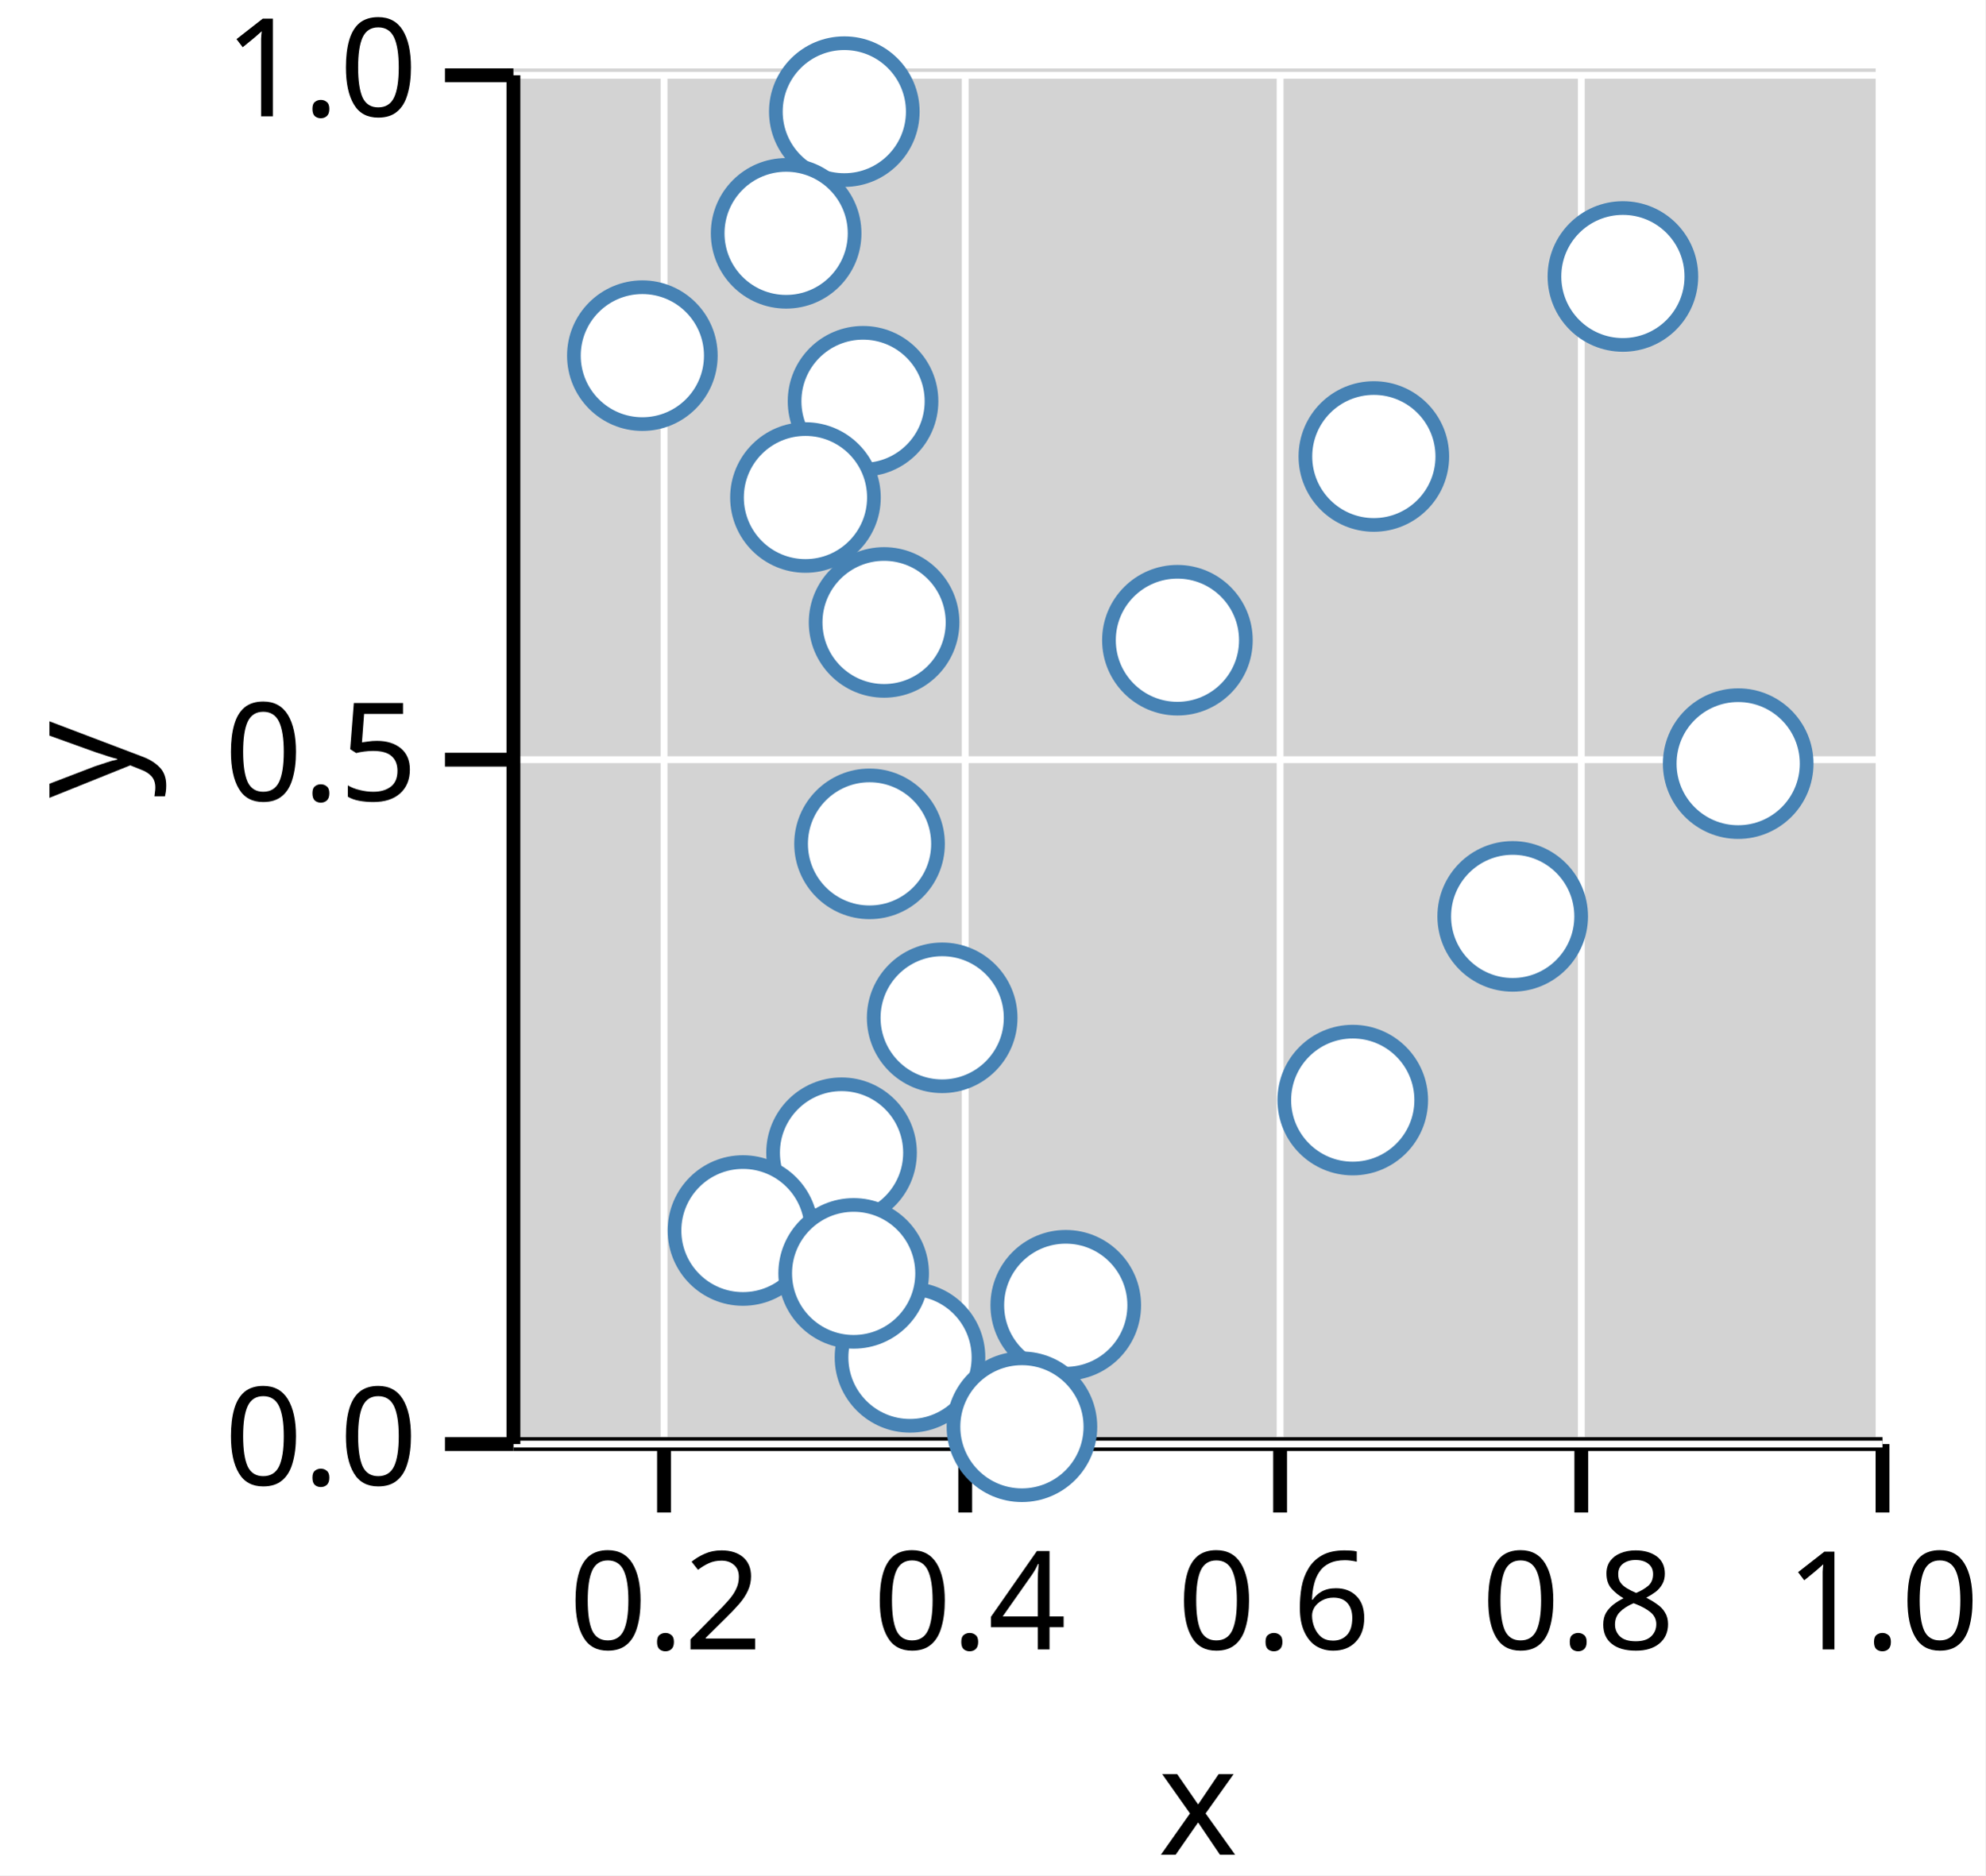
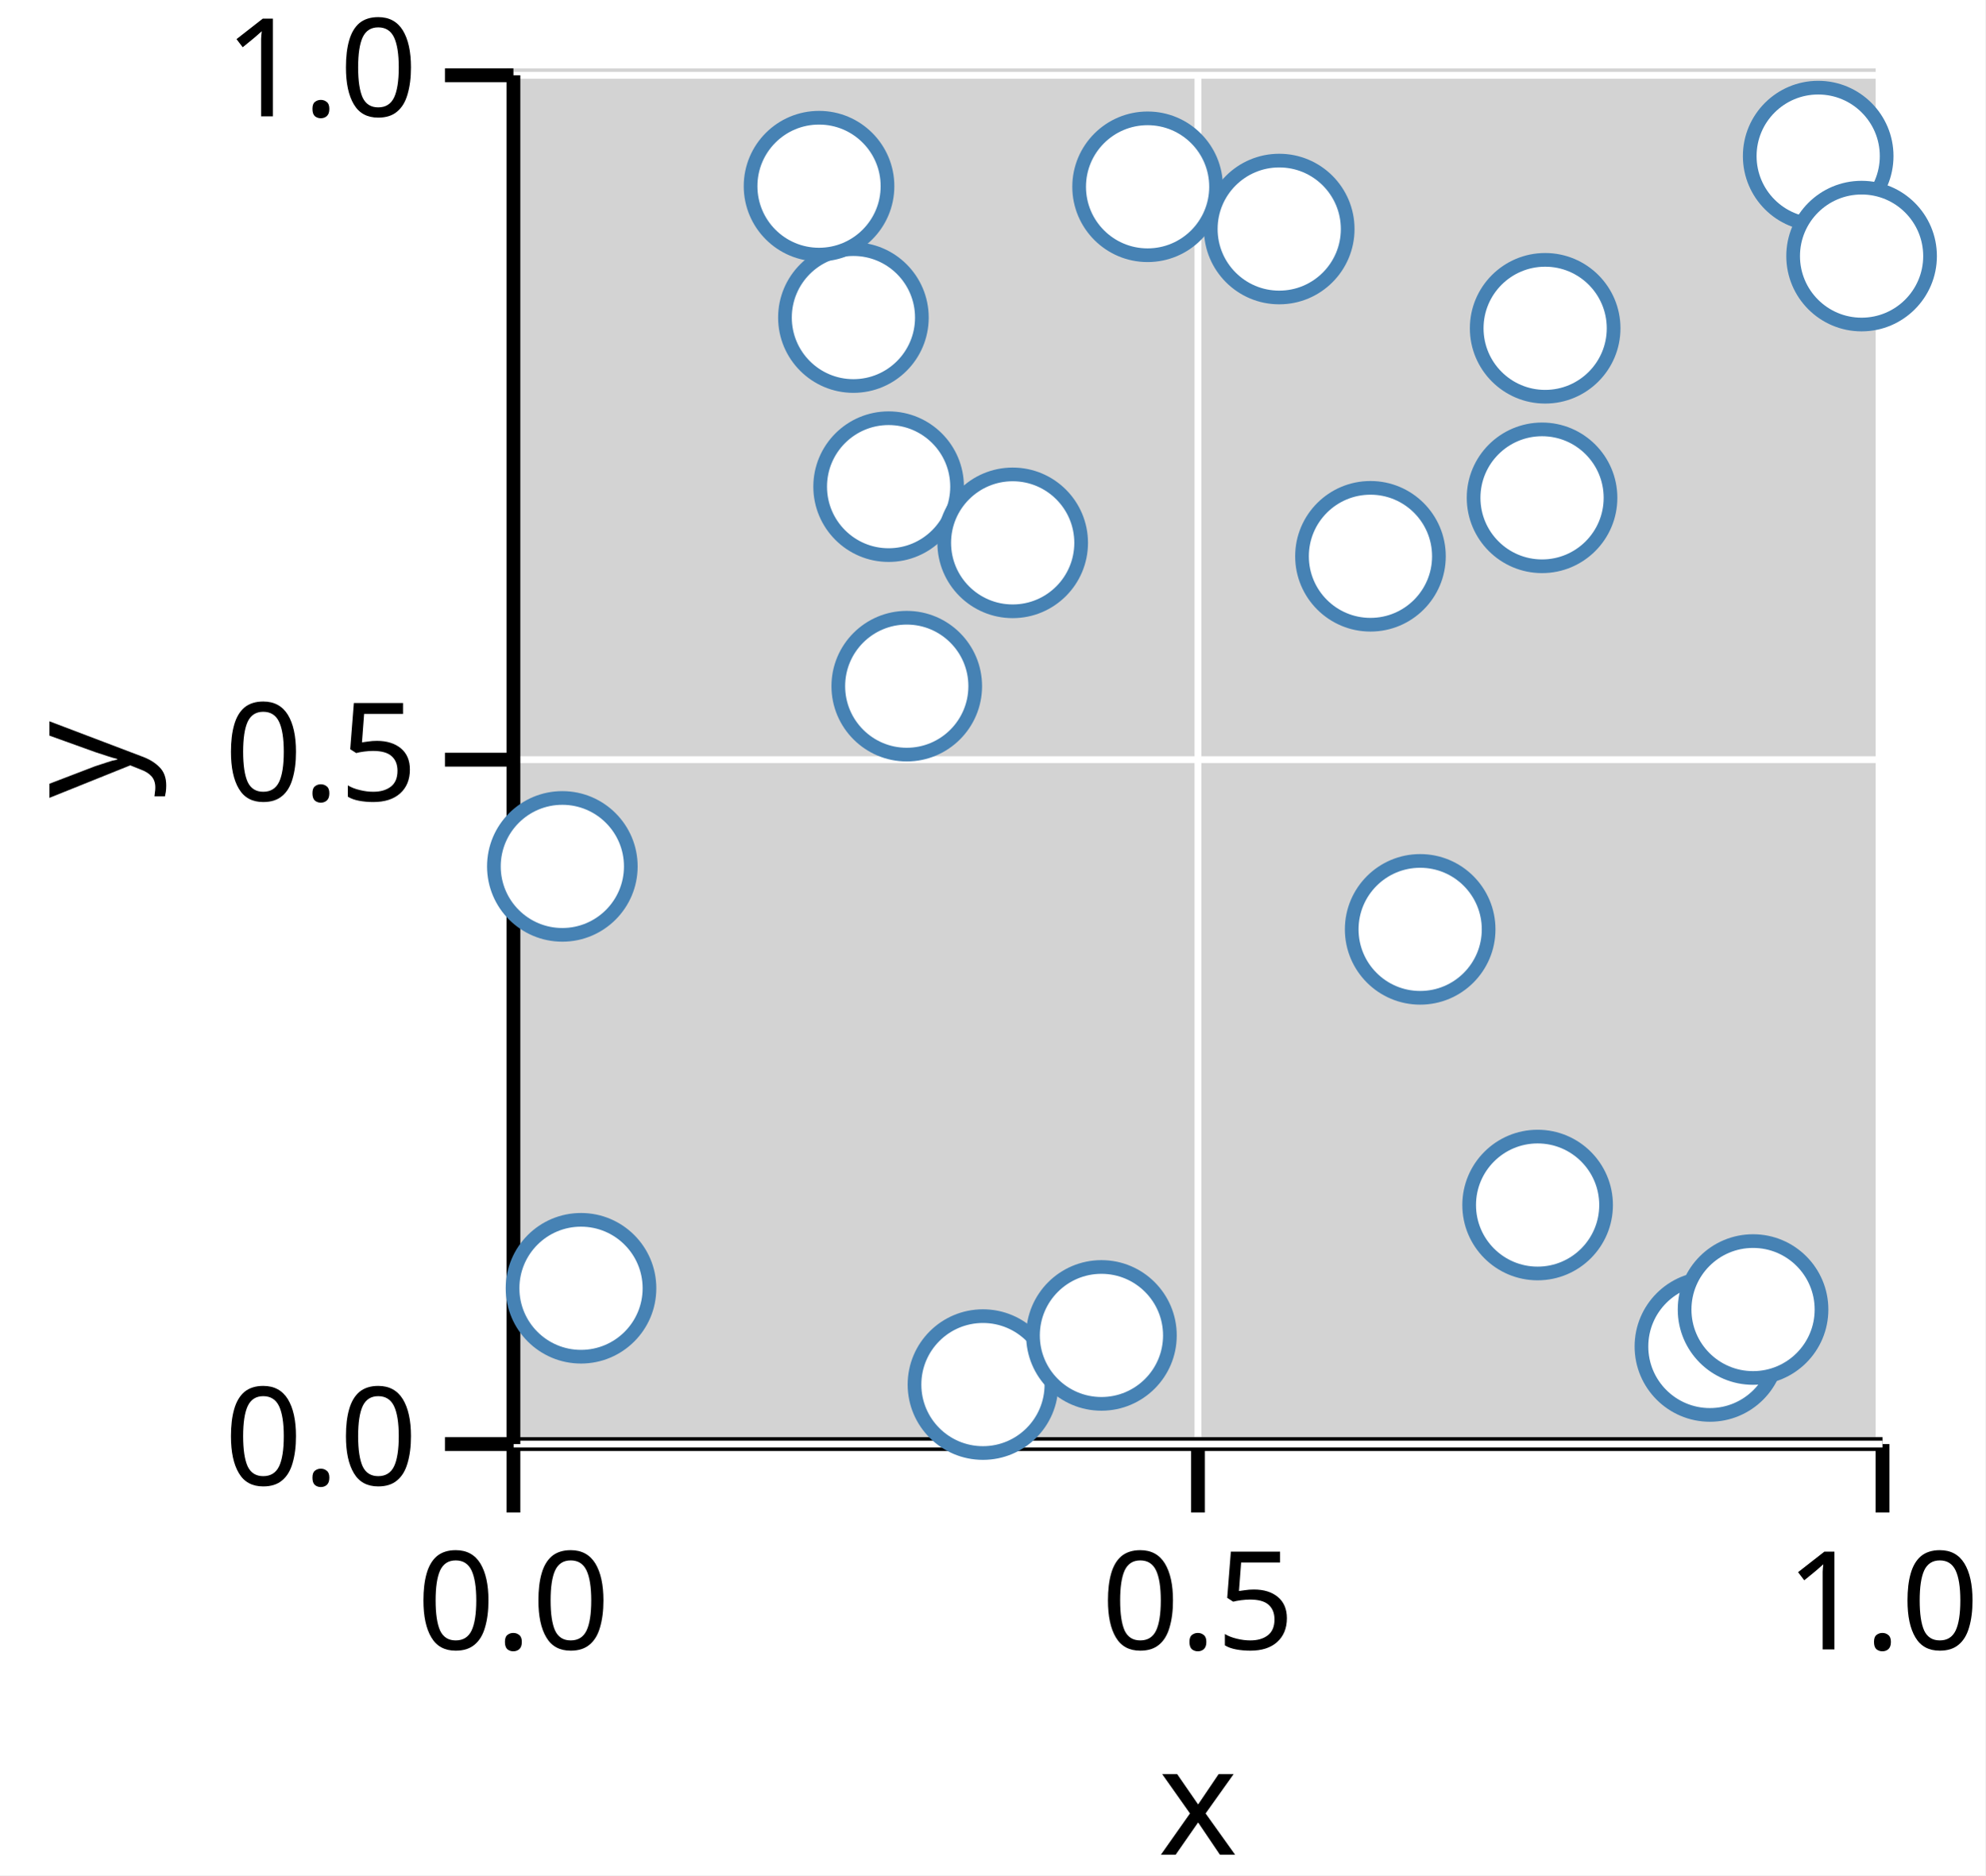
<svg xmlns="http://www.w3.org/2000/svg" version="1.1" class="marks" width="145" height="137" viewBox="0 0 145 137">
  <rect width="145" height="137" fill="white" />
  <g fill="none" stroke-miterlimit="10" transform="translate(37,5)">
    <g class="mark-group role-frame root" role="graphics-object" aria-roledescription="group mark container">
      <g transform="translate(0,0)">
        <path class="background" aria-hidden="true" d="M0,0h100v100h-100Z" fill="lightgray" />
        <g>
-           <g class="mark-group role-axis" role="graphics-symbol" aria-roledescription="axis" aria-label="X-axis titled 'x' for a linear scale with values from 0.1 to 1.0">
+           <g class="mark-group role-axis" role="graphics-symbol" aria-roledescription="axis" aria-label="X-axis titled 'x' for a linear scale with values from 0.0 to 1.0">
            <g transform="translate(0.5,100.5)">
              <path class="background" aria-hidden="true" d="M0,0h0v0h0Z" pointer-events="none" />
              <g>
                <g class="mark-rule role-axis-grid" pointer-events="none">
-                   <line transform="translate(11,0)" x2="0" y2="-100" stroke="white" stroke-width="0.5" stroke-dasharray="0" opacity="1" />
-                   <line transform="translate(33,0)" x2="0" y2="-100" stroke="white" stroke-width="0.5" stroke-dasharray="0" opacity="1" />
-                   <line transform="translate(56,0)" x2="0" y2="-100" stroke="white" stroke-width="0.5" stroke-dasharray="0" opacity="1" />
-                   <line transform="translate(78,0)" x2="0" y2="-100" stroke="white" stroke-width="0.5" stroke-dasharray="0" opacity="1" />
+                   <line transform="translate(0,0)" x2="0" y2="-100" stroke="white" stroke-width="0.5" stroke-dasharray="0" opacity="1" />
+                   <line transform="translate(50,0)" x2="0" y2="-100" stroke="white" stroke-width="0.5" stroke-dasharray="0" opacity="1" />
                  <line transform="translate(100,0)" x2="0" y2="-100" stroke="white" stroke-width="0.5" stroke-dasharray="0" opacity="1" />
                </g>
                <g class="mark-rule role-axis-tick" pointer-events="none">
-                   <line transform="translate(11,0)" x2="0" y2="5" stroke="black" stroke-width="1.01" opacity="1" />
-                   <line transform="translate(33,0)" x2="0" y2="5" stroke="black" stroke-width="1.01" opacity="1" />
-                   <line transform="translate(56,0)" x2="0" y2="5" stroke="black" stroke-width="1.01" opacity="1" />
-                   <line transform="translate(78,0)" x2="0" y2="5" stroke="black" stroke-width="1.01" opacity="1" />
+                   <line transform="translate(0,0)" x2="0" y2="5" stroke="black" stroke-width="1.01" opacity="1" />
+                   <line transform="translate(50,0)" x2="0" y2="5" stroke="black" stroke-width="1.01" opacity="1" />
                  <line transform="translate(100,0)" x2="0" y2="5" stroke="black" stroke-width="1.01" opacity="1" />
                </g>
                <g class="mark-text role-axis-label" pointer-events="none">
-                   <text text-anchor="middle" transform="translate(11.11111,15)" font-family="sans-serif" font-size="10px" font-style="normal" font-weight="400" fill="black" opacity="1">0.2</text>
-                   <text text-anchor="middle" transform="translate(33.33333,15)" font-family="sans-serif" font-size="10px" font-style="normal" font-weight="400" fill="black" opacity="1">0.4</text>
-                   <text text-anchor="middle" transform="translate(55.55556,15)" font-family="sans-serif" font-size="10px" font-style="normal" font-weight="400" fill="black" opacity="1">0.6</text>
-                   <text text-anchor="middle" transform="translate(77.77778,15)" font-family="sans-serif" font-size="10px" font-style="normal" font-weight="400" fill="black" opacity="1">0.8</text>
+                   <text text-anchor="middle" transform="translate(0,15)" font-family="sans-serif" font-size="10px" font-style="normal" font-weight="400" fill="black" opacity="1">0.0</text>
+                   <text text-anchor="middle" transform="translate(50,15)" font-family="sans-serif" font-size="10px" font-style="normal" font-weight="400" fill="black" opacity="1">0.5</text>
                  <text text-anchor="middle" transform="translate(100,15)" font-family="sans-serif" font-size="10px" font-style="normal" font-weight="400" fill="black" opacity="1">1.0</text>
                </g>
                <g class="mark-rule role-axis-domain" pointer-events="none">
                  <line transform="translate(0,0)" x2="100" y2="0" stroke="black" stroke-width="1.01" opacity="1" />
                </g>
                <g class="mark-text role-axis-title" pointer-events="none">
                  <text text-anchor="middle" transform="translate(50,30)" font-family="sans-serif" font-size="11px" font-style="normal" font-weight="400" fill="black" opacity="1">x</text>
                </g>
              </g>
              <path class="foreground" aria-hidden="true" d="" pointer-events="none" display="none" />
            </g>
          </g>
          <g class="mark-group role-axis" role="graphics-symbol" aria-roledescription="axis" aria-label="Y-axis titled 'y' for a linear scale with values from 0.0 to 1.0">
            <g transform="translate(0.5,0.5)">
              <path class="background" aria-hidden="true" d="M0,0h0v0h0Z" pointer-events="none" />
              <g>
                <g class="mark-rule role-axis-grid" pointer-events="none">
                  <line transform="translate(0,100)" x2="100" y2="0" stroke="white" stroke-width="0.5" stroke-dasharray="0" opacity="1" />
                  <line transform="translate(0,50)" x2="100" y2="0" stroke="white" stroke-width="0.5" stroke-dasharray="0" opacity="1" />
                  <line transform="translate(0,0)" x2="100" y2="0" stroke="white" stroke-width="0.5" stroke-dasharray="0" opacity="1" />
                </g>
                <g class="mark-rule role-axis-tick" pointer-events="none">
                  <line transform="translate(0,100)" x2="-5" y2="0" stroke="black" stroke-width="1.01" opacity="1" />
                  <line transform="translate(0,50)" x2="-5" y2="0" stroke="black" stroke-width="1.01" opacity="1" />
                  <line transform="translate(0,0)" x2="-5" y2="0" stroke="black" stroke-width="1.01" opacity="1" />
                </g>
                <g class="mark-text role-axis-label" pointer-events="none">
                  <text text-anchor="end" transform="translate(-7,103)" font-family="sans-serif" font-size="10px" font-style="normal" font-weight="400" fill="black" opacity="1">0.0</text>
                  <text text-anchor="end" transform="translate(-7,53)" font-family="sans-serif" font-size="10px" font-style="normal" font-weight="400" fill="black" opacity="1">0.5</text>
                  <text text-anchor="end" transform="translate(-7,3)" font-family="sans-serif" font-size="10px" font-style="normal" font-weight="400" fill="black" opacity="1">1.0</text>
                </g>
                <g class="mark-rule role-axis-domain" pointer-events="none">
                  <line transform="translate(0,100)" x2="0" y2="-100" stroke="black" stroke-width="1.01" opacity="1" />
                </g>
                <g class="mark-text role-axis-title" pointer-events="none">
                  <text text-anchor="middle" transform="translate(-26,50) rotate(-90) translate(0,-2)" font-family="sans-serif" font-size="11px" font-style="normal" font-weight="400" fill="black" opacity="1">y</text>
                </g>
              </g>
              <path class="foreground" aria-hidden="true" d="" pointer-events="none" display="none" />
            </g>
          </g>
          <g class="mark-group role-scope" role="graphics-object" aria-roledescription="group mark container">
            <g transform="translate(0,0)">
              <path class="background" aria-hidden="true" d="M0,0h0v0h0Z" />
              <g>
                <g class="mark-symbol role-mark points" role="graphics-symbol" aria-roledescription="symbol mark container">
-                   <path transform="translate(24.66954,3.15579)" d="M5,0A5,5,0,1,1,-5,0A5,5,0,1,1,5,0" fill="white" stroke="steelblue" stroke-width="1" opacity="1" />
-                   <path transform="translate(81.53794,15.19852)" d="M5,0A5,5,0,1,1,-5,0A5,5,0,1,1,5,0" fill="white" stroke="steelblue" stroke-width="1" opacity="1" />
-                   <path transform="translate(9.918806,20.98301)" d="M5,0A5,5,0,1,1,-5,0A5,5,0,1,1,5,0" fill="white" stroke="steelblue" stroke-width="1" opacity="1" />
-                   <path transform="translate(40.8439,90.35725)" d="M5,0A5,5,0,1,1,-5,0A5,5,0,1,1,5,0" fill="white" stroke="steelblue" stroke-width="1" opacity="1" />
-                   <path transform="translate(24.46751,79.21474)" d="M5,0A5,5,0,1,1,-5,0A5,5,0,1,1,5,0" fill="white" stroke="steelblue" stroke-width="1" opacity="1" />
-                   <path transform="translate(48.99906,41.77246)" d="M5,0A5,5,0,1,1,-5,0A5,5,0,1,1,5,0" fill="white" stroke="steelblue" stroke-width="1" opacity="1" />
-                   <path transform="translate(20.41987,12.04648)" d="M5,0A5,5,0,1,1,-5,0A5,5,0,1,1,5,0" fill="white" stroke="steelblue" stroke-width="1" opacity="1" />
-                   <path transform="translate(27.57433,40.47302)" d="M5,0A5,5,0,1,1,-5,0A5,5,0,1,1,5,0" fill="white" stroke="steelblue" stroke-width="1" opacity="1" />
-                   <path transform="translate(26.5121,56.64977)" d="M5,0A5,5,0,1,1,-5,0A5,5,0,1,1,5,0" fill="white" stroke="steelblue" stroke-width="1" opacity="1" />
-                   <path transform="translate(29.46674,94.16426)" d="M5,0A5,5,0,1,1,-5,0A5,5,0,1,1,5,0" fill="white" stroke="steelblue" stroke-width="1" opacity="1" />
-                   <path transform="translate(89.95824,50.78866)" d="M5,0A5,5,0,1,1,-5,0A5,5,0,1,1,5,0" fill="white" stroke="steelblue" stroke-width="1" opacity="1" />
-                   <path transform="translate(37.64252,99.23581)" d="M5,0A5,5,0,1,1,-5,0A5,5,0,1,1,5,0" fill="white" stroke="steelblue" stroke-width="1" opacity="1" />
-                   <path transform="translate(26.03741,24.31408)" d="M5,0A5,5,0,1,1,-5,0A5,5,0,1,1,5,0" fill="white" stroke="steelblue" stroke-width="1" opacity="1" />
-                   <path transform="translate(63.34655,28.34969)" d="M5,0A5,5,0,1,1,-5,0A5,5,0,1,1,5,0" fill="white" stroke="steelblue" stroke-width="1" opacity="1" />
-                   <path transform="translate(73.48849,61.94856)" d="M5,0A5,5,0,1,1,-5,0A5,5,0,1,1,5,0" fill="white" stroke="steelblue" stroke-width="1" opacity="1" />
-                   <path transform="translate(17.26688,84.89725)" d="M5,0A5,5,0,1,1,-5,0A5,5,0,1,1,5,0" fill="white" stroke="steelblue" stroke-width="1" opacity="1" />
-                   <path transform="translate(25.35166,88.02947)" d="M5,0A5,5,0,1,1,-5,0A5,5,0,1,1,5,0" fill="white" stroke="steelblue" stroke-width="1" opacity="1" />
-                   <path transform="translate(21.8313,31.34663)" d="M5,0A5,5,0,1,1,-5,0A5,5,0,1,1,5,0" fill="white" stroke="steelblue" stroke-width="1" opacity="1" />
-                   <path transform="translate(31.81761,69.35819)" d="M5,0A5,5,0,1,1,-5,0A5,5,0,1,1,5,0" fill="white" stroke="steelblue" stroke-width="1" opacity="1" />
-                   <path transform="translate(61.80644,75.36888)" d="M5,0A5,5,0,1,1,-5,0A5,5,0,1,1,5,0" fill="white" stroke="steelblue" stroke-width="1" opacity="1" />
+                   <path transform="translate(27.90544,30.55303)" d="M5,0A5,5,0,1,1,-5,0A5,5,0,1,1,5,0" fill="white" stroke="steelblue" stroke-width="1" opacity="1" />
+                   <path transform="translate(95.80205,6.402964)" d="M5,0A5,5,0,1,1,-5,0A5,5,0,1,1,5,0" fill="white" stroke="steelblue" stroke-width="1" opacity="1" />
+                   <path transform="translate(75.30903,83.03576)" d="M5,0A5,5,0,1,1,-5,0A5,5,0,1,1,5,0" fill="white" stroke="steelblue" stroke-width="1" opacity="1" />
+                   <path transform="translate(25.33373,18.20052)" d="M5,0A5,5,0,1,1,-5,0A5,5,0,1,1,5,0" fill="white" stroke="steelblue" stroke-width="1" opacity="1" />
+                   <path transform="translate(56.43597,11.73252)" d="M5,0A5,5,0,1,1,-5,0A5,5,0,1,1,5,0" fill="white" stroke="steelblue" stroke-width="1" opacity="1" />
+                   <path transform="translate(87.89292,93.3691)" d="M5,0A5,5,0,1,1,-5,0A5,5,0,1,1,5,0" fill="white" stroke="steelblue" stroke-width="1" opacity="1" />
+                   <path transform="translate(91.04453,90.6701)" d="M5,0A5,5,0,1,1,-5,0A5,5,0,1,1,5,0" fill="white" stroke="steelblue" stroke-width="1" opacity="1" />
+                   <path transform="translate(98.97164,13.70862)" d="M5,0A5,5,0,1,1,-5,0A5,5,0,1,1,5,0" fill="white" stroke="steelblue" stroke-width="1" opacity="1" />
+                   <path transform="translate(34.7958,96.1531)" d="M5,0A5,5,0,1,1,-5,0A5,5,0,1,1,5,0" fill="white" stroke="steelblue" stroke-width="1" opacity="1" />
+                   <path transform="translate(4.073518,58.29667)" d="M5,0A5,5,0,1,1,-5,0A5,5,0,1,1,5,0" fill="white" stroke="steelblue" stroke-width="1" opacity="1" />
+                   <path transform="translate(63.09986,35.64037)" d="M5,0A5,5,0,1,1,-5,0A5,5,0,1,1,5,0" fill="white" stroke="steelblue" stroke-width="1" opacity="1" />
+                   <path transform="translate(66.73042,62.89654)" d="M5,0A5,5,0,1,1,-5,0A5,5,0,1,1,5,0" fill="white" stroke="steelblue" stroke-width="1" opacity="1" />
+                   <path transform="translate(36.96727,34.65869)" d="M5,0A5,5,0,1,1,-5,0A5,5,0,1,1,5,0" fill="white" stroke="steelblue" stroke-width="1" opacity="1" />
+                   <path transform="translate(75.63294,31.36907)" d="M5,0A5,5,0,1,1,-5,0A5,5,0,1,1,5,0" fill="white" stroke="steelblue" stroke-width="1" opacity="1" />
+                   <path transform="translate(5.437118,89.1172)" d="M5,0A5,5,0,1,1,-5,0A5,5,0,1,1,5,0" fill="white" stroke="steelblue" stroke-width="1" opacity="1" />
+                   <path transform="translate(46.82141,8.645913)" d="M5,0A5,5,0,1,1,-5,0A5,5,0,1,1,5,0" fill="white" stroke="steelblue" stroke-width="1" opacity="1" />
+                   <path transform="translate(29.22991,45.12868)" d="M5,0A5,5,0,1,1,-5,0A5,5,0,1,1,5,0" fill="white" stroke="steelblue" stroke-width="1" opacity="1" />
+                   <path transform="translate(75.85995,18.98398)" d="M5,0A5,5,0,1,1,-5,0A5,5,0,1,1,5,0" fill="white" stroke="steelblue" stroke-width="1" opacity="1" />
+                   <path transform="translate(22.82243,8.600455)" d="M5,0A5,5,0,1,1,-5,0A5,5,0,1,1,5,0" fill="white" stroke="steelblue" stroke-width="1" opacity="1" />
+                   <path transform="translate(43.45012,92.56164)" d="M5,0A5,5,0,1,1,-5,0A5,5,0,1,1,5,0" fill="white" stroke="steelblue" stroke-width="1" opacity="1" />
                </g>
              </g>
              <path class="foreground" aria-hidden="true" d="" display="none" />
            </g>
          </g>
        </g>
        <path class="foreground" aria-hidden="true" d="" display="none" />
      </g>
    </g>
  </g>
</svg>
